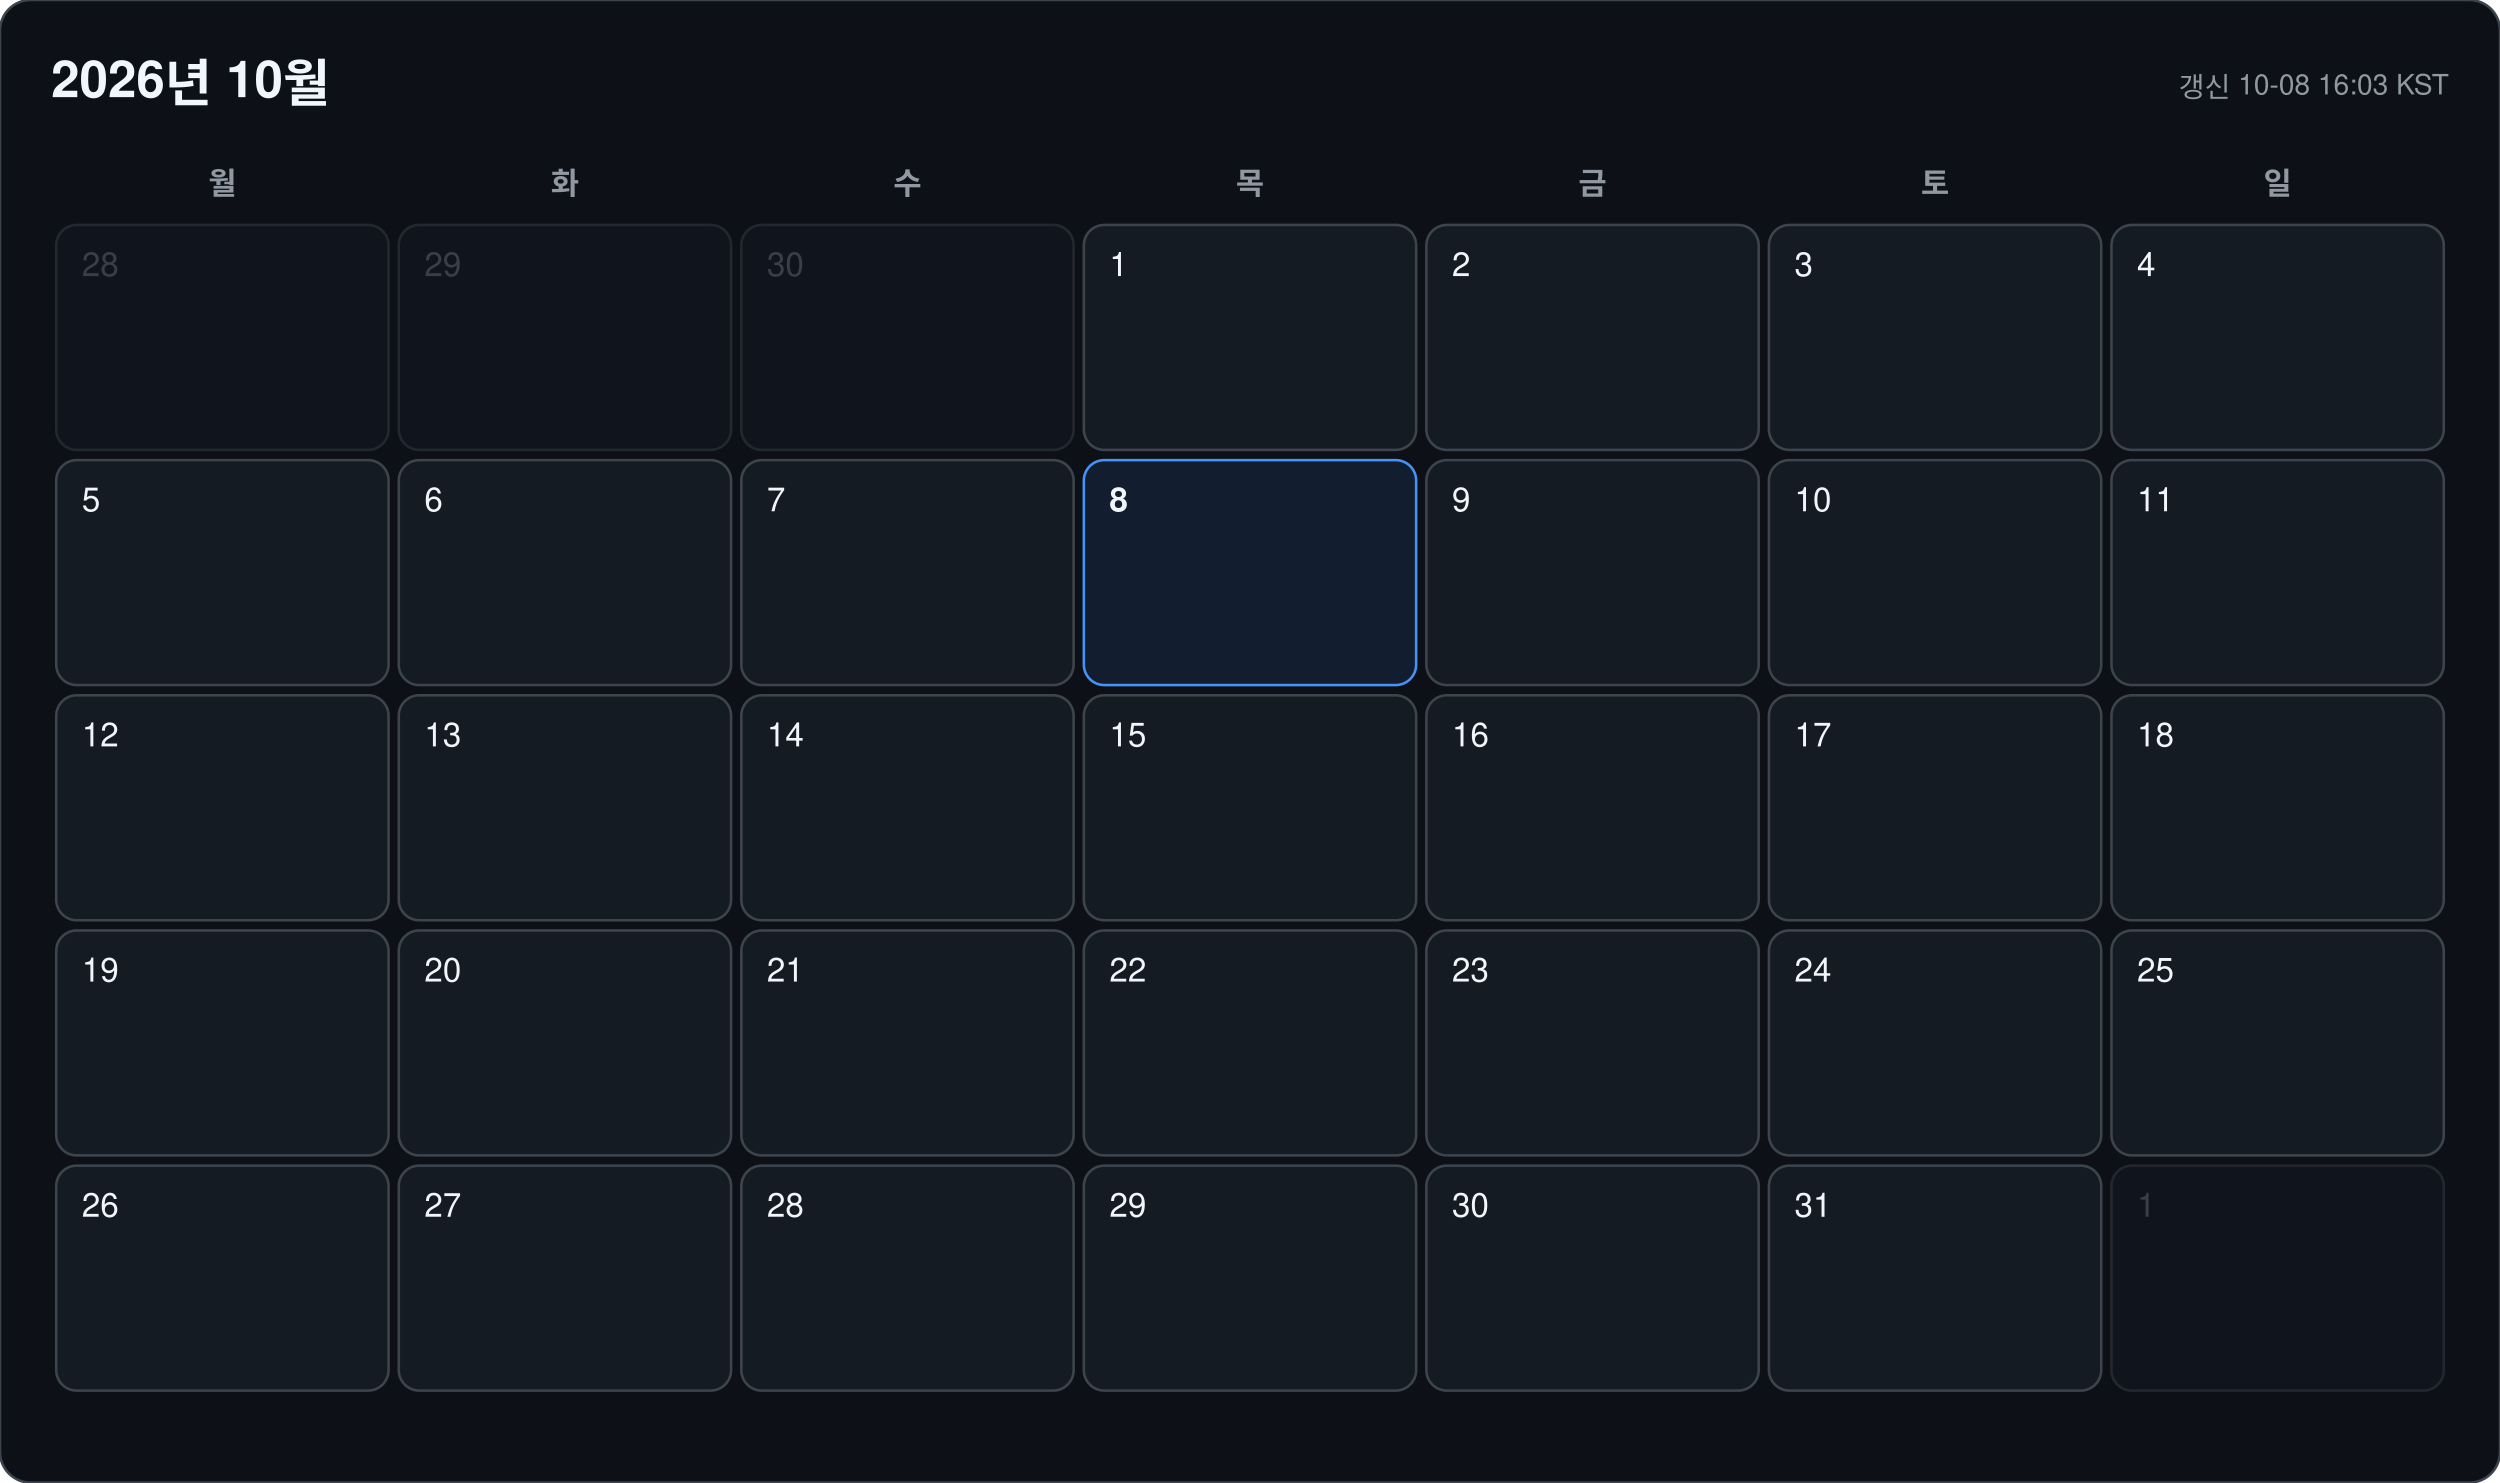
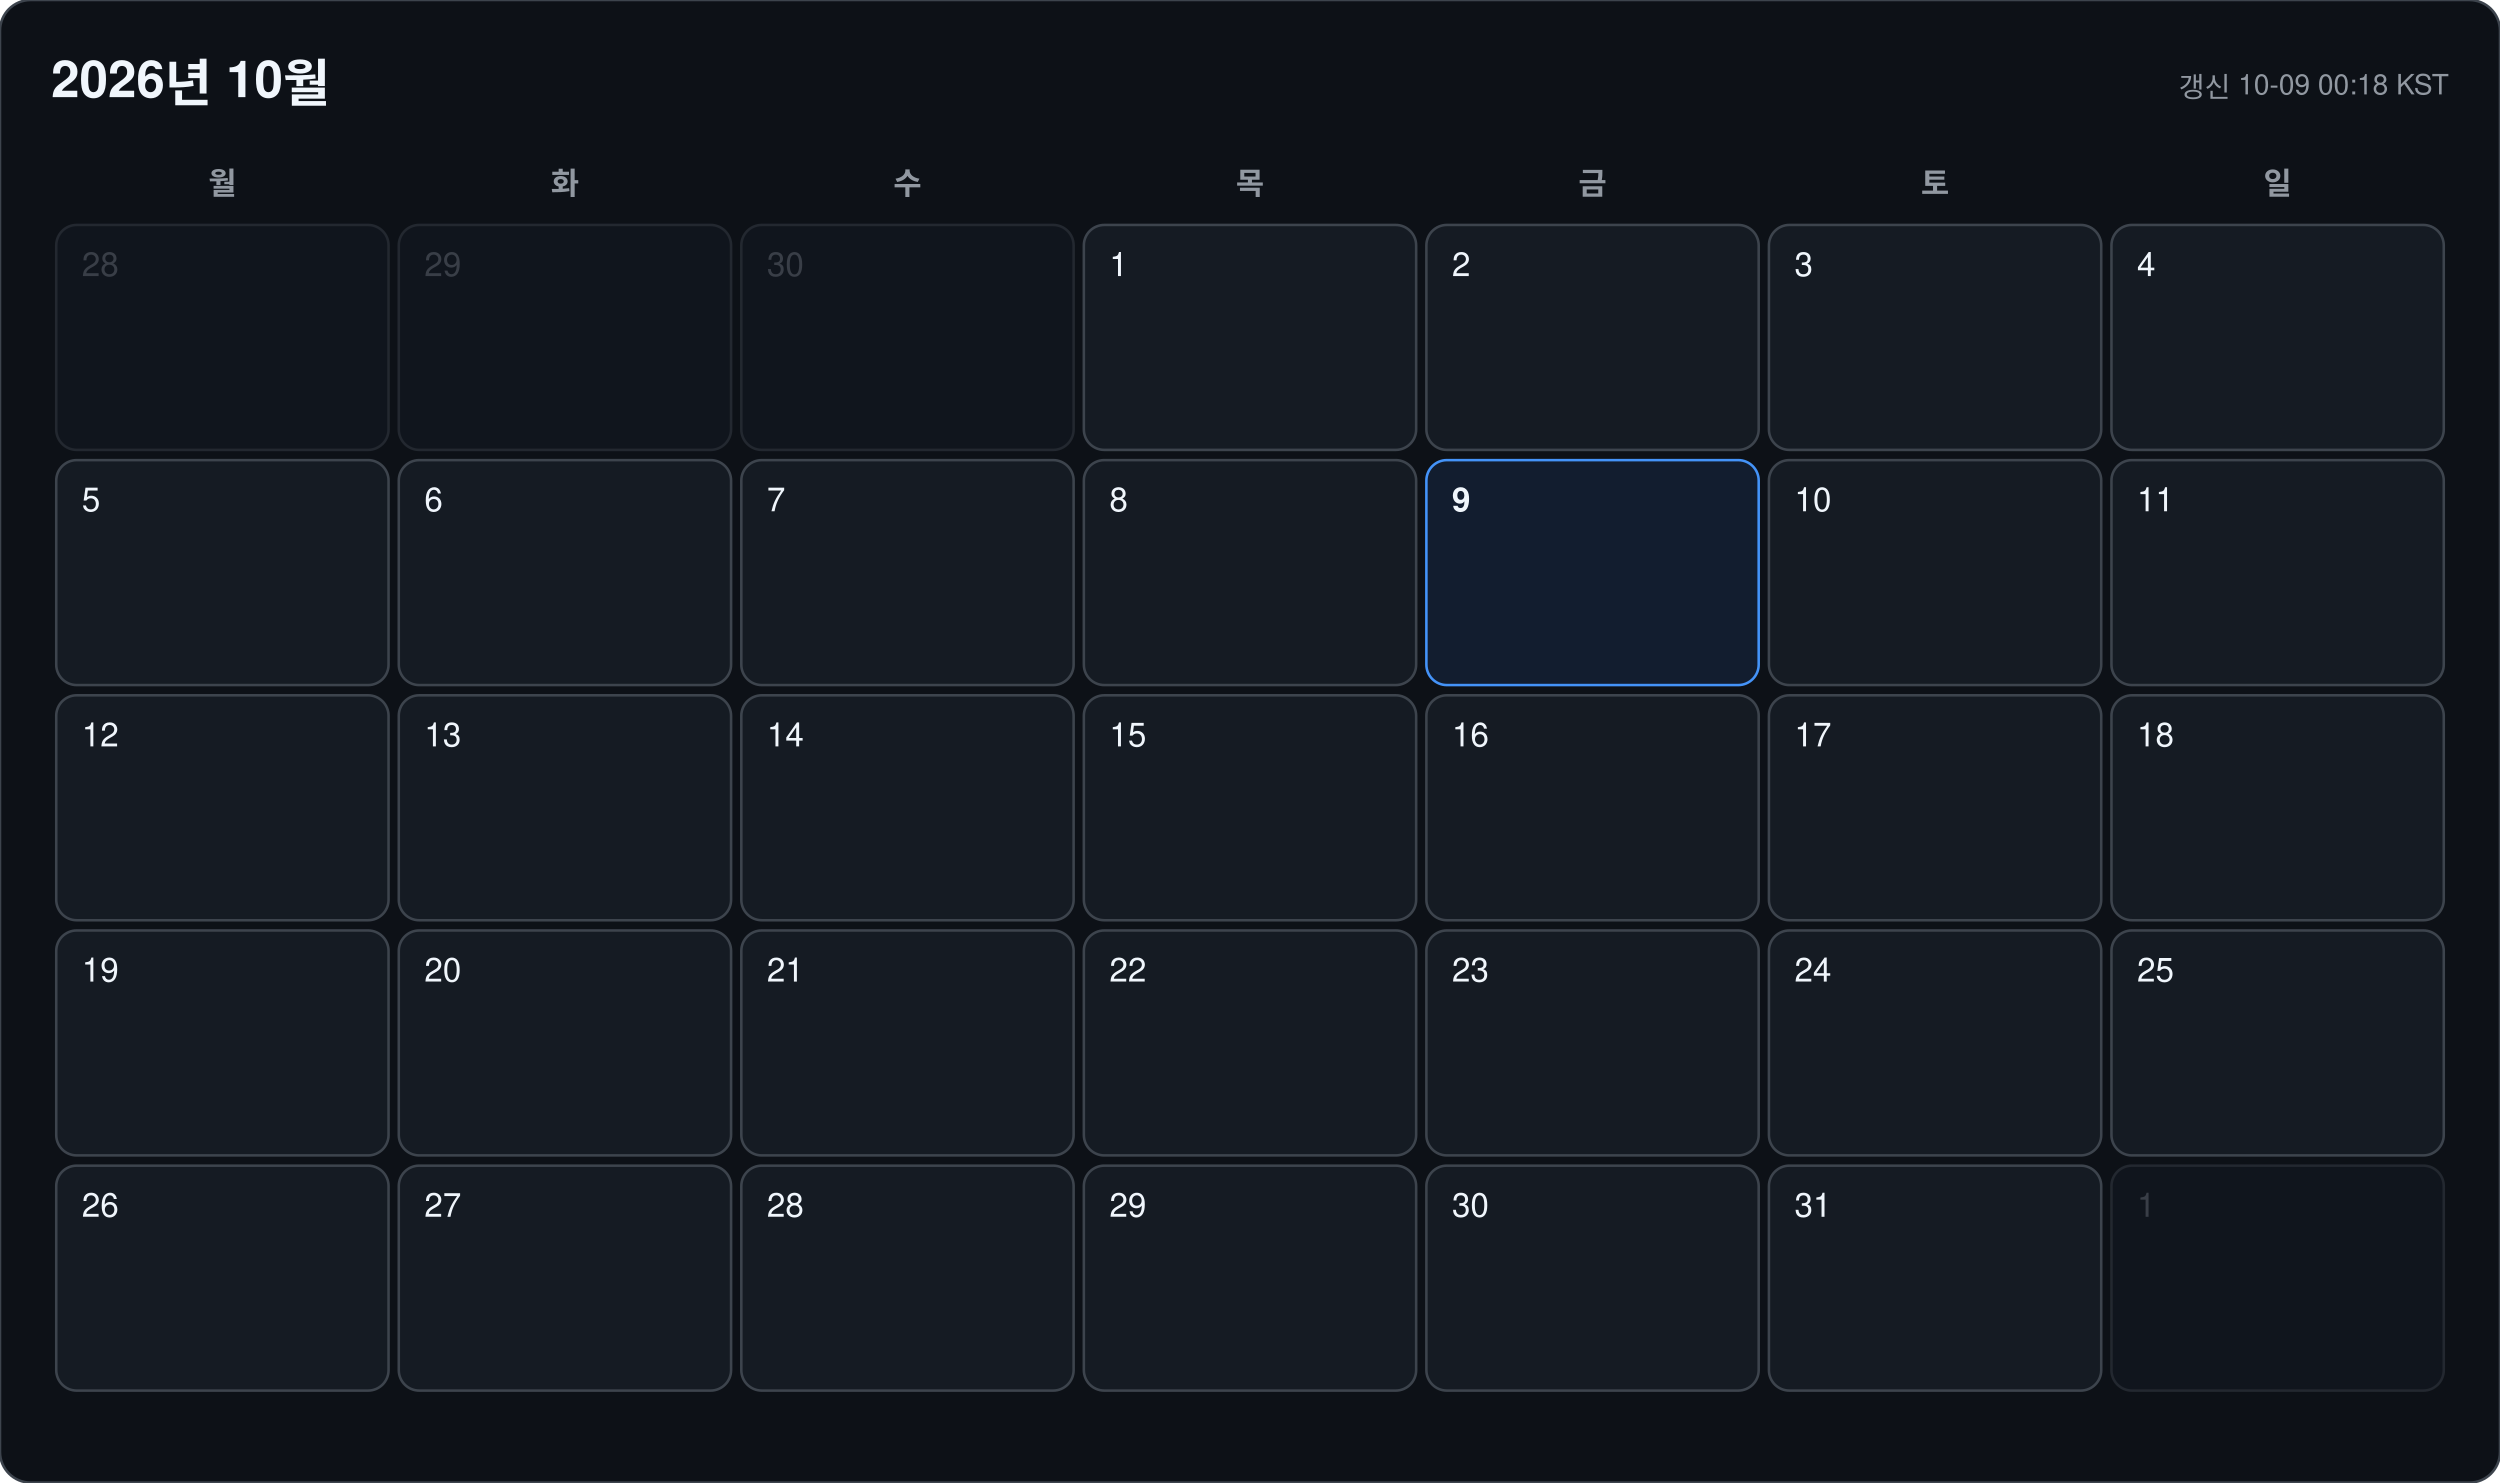
<svg xmlns="http://www.w3.org/2000/svg" width="978" height="580" viewBox="0 0 978 580" font-family="-apple-system, BlinkMacSystemFont, 'Segoe UI', 'Malgun Gothic', 'Apple SD Gothic Neo', 'Noto Sans KR', Helvetica, Arial, sans-serif">
  <rect width="978" height="580" rx="12" fill="#0d1117" stroke="#3d444d" />
  <text x="20" y="38" font-size="20" font-weight="700" fill="#f0f6fc">2026년 10월</text>
-   <text x="958" y="38" font-size="11" text-anchor="end" fill="#9198a1">갱신 10-08 16:03 KST</text>
+   <text x="958" y="38" font-size="11" text-anchor="end" fill="#9198a1">갱신 10-09 00:18 KST</text>
  <text x="87" y="76" font-size="12" font-weight="600" text-anchor="middle" fill="#9198a1">월</text>
  <text x="221" y="76" font-size="12" font-weight="600" text-anchor="middle" fill="#9198a1">화</text>
  <text x="355" y="76" font-size="12" font-weight="600" text-anchor="middle" fill="#9198a1">수</text>
  <text x="489" y="76" font-size="12" font-weight="600" text-anchor="middle" fill="#9198a1">목</text>
  <text x="623" y="76" font-size="12" font-weight="600" text-anchor="middle" fill="#9198a1">금</text>
  <text x="757" y="76" font-size="12" font-weight="600" text-anchor="middle" fill="#9198a1">토</text>
  <text x="891" y="76" font-size="12" font-weight="600" text-anchor="middle" fill="#9198a1">일</text>
  <g opacity="0.45">
    <rect x="22" y="88" width="130" height="88" rx="8" fill="#151b23" stroke="#3d444d" />
    <text x="32" y="108" font-size="13" font-weight="500" fill="#6e7681">28</text>
  </g>
  <g opacity="0.45">
    <rect x="156" y="88" width="130" height="88" rx="8" fill="#151b23" stroke="#3d444d" />
    <text x="166" y="108" font-size="13" font-weight="500" fill="#6e7681">29</text>
  </g>
  <g opacity="0.45">
    <rect x="290" y="88" width="130" height="88" rx="8" fill="#151b23" stroke="#3d444d" />
    <text x="300" y="108" font-size="13" font-weight="500" fill="#6e7681">30</text>
  </g>
  <g opacity="1">
    <rect x="424" y="88" width="130" height="88" rx="8" fill="#151b23" stroke="#3d444d" />
    <text x="434" y="108" font-size="13" font-weight="500" fill="#f0f6fc">1</text>
  </g>
  <g opacity="1">
    <rect x="558" y="88" width="130" height="88" rx="8" fill="#151b23" stroke="#3d444d" />
    <text x="568" y="108" font-size="13" font-weight="500" fill="#f0f6fc">2</text>
  </g>
  <g opacity="1">
    <rect x="692" y="88" width="130" height="88" rx="8" fill="#151b23" stroke="#3d444d" />
    <text x="702" y="108" font-size="13" font-weight="500" fill="#f0f6fc">3</text>
  </g>
  <g opacity="1">
    <rect x="826" y="88" width="130" height="88" rx="8" fill="#151b23" stroke="#3d444d" />
    <text x="836" y="108" font-size="13" font-weight="500" fill="#f0f6fc">4</text>
  </g>
  <g opacity="1">
    <rect x="22" y="180" width="130" height="88" rx="8" fill="#151b23" stroke="#3d444d" />
    <text x="32" y="200" font-size="13" font-weight="500" fill="#f0f6fc">5</text>
  </g>
  <g opacity="1">
    <rect x="156" y="180" width="130" height="88" rx="8" fill="#151b23" stroke="#3d444d" />
    <text x="166" y="200" font-size="13" font-weight="500" fill="#f0f6fc">6</text>
  </g>
  <g opacity="1">
    <rect x="290" y="180" width="130" height="88" rx="8" fill="#151b23" stroke="#3d444d" />
    <text x="300" y="200" font-size="13" font-weight="500" fill="#f0f6fc">7</text>
  </g>
  <g opacity="1">
-     <rect x="424" y="180" width="130" height="88" rx="8" fill="#121d2f" stroke="#4493f8" />
-     <text x="434" y="200" font-size="13" font-weight="700" fill="#f0f6fc">8</text>
+     <rect x="424" y="180" width="130" height="88" rx="8" fill="#151b23" stroke="#3d444d" />
+     <text x="434" y="200" font-size="13" font-weight="500" fill="#f0f6fc">8</text>
  </g>
  <g opacity="1">
-     <rect x="558" y="180" width="130" height="88" rx="8" fill="#151b23" stroke="#3d444d" />
-     <text x="568" y="200" font-size="13" font-weight="500" fill="#f0f6fc">9</text>
+     <rect x="558" y="180" width="130" height="88" rx="8" fill="#121d2f" stroke="#4493f8" />
+     <text x="568" y="200" font-size="13" font-weight="700" fill="#f0f6fc">9</text>
  </g>
  <g opacity="1">
    <rect x="692" y="180" width="130" height="88" rx="8" fill="#151b23" stroke="#3d444d" />
    <text x="702" y="200" font-size="13" font-weight="500" fill="#f0f6fc">10</text>
  </g>
  <g opacity="1">
    <rect x="826" y="180" width="130" height="88" rx="8" fill="#151b23" stroke="#3d444d" />
    <text x="836" y="200" font-size="13" font-weight="500" fill="#f0f6fc">11</text>
  </g>
  <g opacity="1">
    <rect x="22" y="272" width="130" height="88" rx="8" fill="#151b23" stroke="#3d444d" />
    <text x="32" y="292" font-size="13" font-weight="500" fill="#f0f6fc">12</text>
  </g>
  <g opacity="1">
    <rect x="156" y="272" width="130" height="88" rx="8" fill="#151b23" stroke="#3d444d" />
    <text x="166" y="292" font-size="13" font-weight="500" fill="#f0f6fc">13</text>
  </g>
  <g opacity="1">
    <rect x="290" y="272" width="130" height="88" rx="8" fill="#151b23" stroke="#3d444d" />
    <text x="300" y="292" font-size="13" font-weight="500" fill="#f0f6fc">14</text>
  </g>
  <g opacity="1">
    <rect x="424" y="272" width="130" height="88" rx="8" fill="#151b23" stroke="#3d444d" />
    <text x="434" y="292" font-size="13" font-weight="500" fill="#f0f6fc">15</text>
  </g>
  <g opacity="1">
    <rect x="558" y="272" width="130" height="88" rx="8" fill="#151b23" stroke="#3d444d" />
    <text x="568" y="292" font-size="13" font-weight="500" fill="#f0f6fc">16</text>
  </g>
  <g opacity="1">
    <rect x="692" y="272" width="130" height="88" rx="8" fill="#151b23" stroke="#3d444d" />
    <text x="702" y="292" font-size="13" font-weight="500" fill="#f0f6fc">17</text>
  </g>
  <g opacity="1">
    <rect x="826" y="272" width="130" height="88" rx="8" fill="#151b23" stroke="#3d444d" />
    <text x="836" y="292" font-size="13" font-weight="500" fill="#f0f6fc">18</text>
  </g>
  <g opacity="1">
    <rect x="22" y="364" width="130" height="88" rx="8" fill="#151b23" stroke="#3d444d" />
    <text x="32" y="384" font-size="13" font-weight="500" fill="#f0f6fc">19</text>
  </g>
  <g opacity="1">
    <rect x="156" y="364" width="130" height="88" rx="8" fill="#151b23" stroke="#3d444d" />
    <text x="166" y="384" font-size="13" font-weight="500" fill="#f0f6fc">20</text>
  </g>
  <g opacity="1">
    <rect x="290" y="364" width="130" height="88" rx="8" fill="#151b23" stroke="#3d444d" />
    <text x="300" y="384" font-size="13" font-weight="500" fill="#f0f6fc">21</text>
  </g>
  <g opacity="1">
    <rect x="424" y="364" width="130" height="88" rx="8" fill="#151b23" stroke="#3d444d" />
    <text x="434" y="384" font-size="13" font-weight="500" fill="#f0f6fc">22</text>
  </g>
  <g opacity="1">
    <rect x="558" y="364" width="130" height="88" rx="8" fill="#151b23" stroke="#3d444d" />
    <text x="568" y="384" font-size="13" font-weight="500" fill="#f0f6fc">23</text>
  </g>
  <g opacity="1">
    <rect x="692" y="364" width="130" height="88" rx="8" fill="#151b23" stroke="#3d444d" />
    <text x="702" y="384" font-size="13" font-weight="500" fill="#f0f6fc">24</text>
  </g>
  <g opacity="1">
    <rect x="826" y="364" width="130" height="88" rx="8" fill="#151b23" stroke="#3d444d" />
    <text x="836" y="384" font-size="13" font-weight="500" fill="#f0f6fc">25</text>
  </g>
  <g opacity="1">
    <rect x="22" y="456" width="130" height="88" rx="8" fill="#151b23" stroke="#3d444d" />
    <text x="32" y="476" font-size="13" font-weight="500" fill="#f0f6fc">26</text>
  </g>
  <g opacity="1">
    <rect x="156" y="456" width="130" height="88" rx="8" fill="#151b23" stroke="#3d444d" />
    <text x="166" y="476" font-size="13" font-weight="500" fill="#f0f6fc">27</text>
  </g>
  <g opacity="1">
    <rect x="290" y="456" width="130" height="88" rx="8" fill="#151b23" stroke="#3d444d" />
    <text x="300" y="476" font-size="13" font-weight="500" fill="#f0f6fc">28</text>
  </g>
  <g opacity="1">
    <rect x="424" y="456" width="130" height="88" rx="8" fill="#151b23" stroke="#3d444d" />
    <text x="434" y="476" font-size="13" font-weight="500" fill="#f0f6fc">29</text>
  </g>
  <g opacity="1">
    <rect x="558" y="456" width="130" height="88" rx="8" fill="#151b23" stroke="#3d444d" />
    <text x="568" y="476" font-size="13" font-weight="500" fill="#f0f6fc">30</text>
  </g>
  <g opacity="1">
    <rect x="692" y="456" width="130" height="88" rx="8" fill="#151b23" stroke="#3d444d" />
    <text x="702" y="476" font-size="13" font-weight="500" fill="#f0f6fc">31</text>
  </g>
  <g opacity="0.45">
    <rect x="826" y="456" width="130" height="88" rx="8" fill="#151b23" stroke="#3d444d" />
    <text x="836" y="476" font-size="13" font-weight="500" fill="#6e7681">1</text>
  </g>
</svg>
